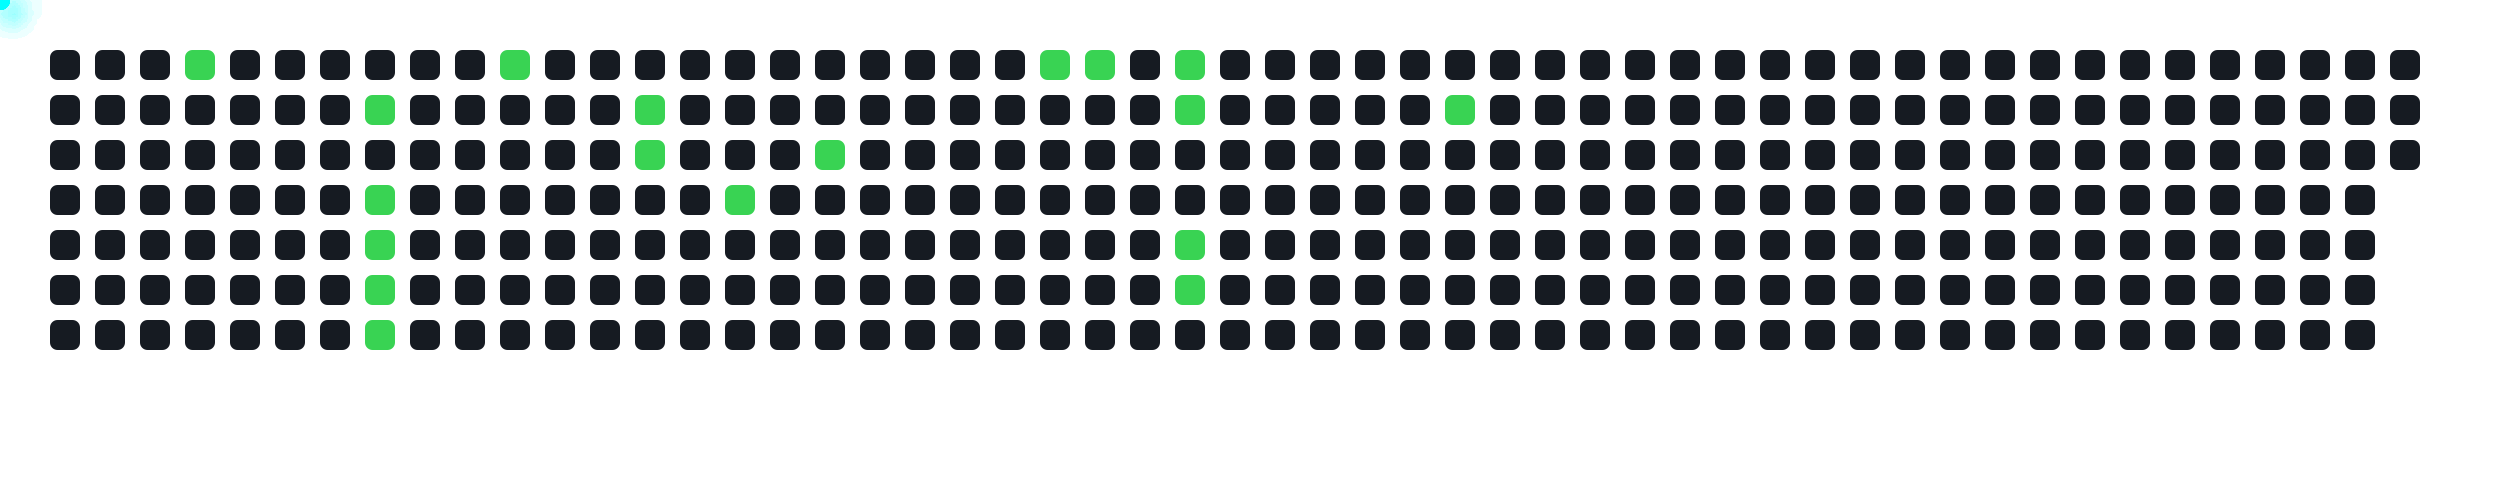
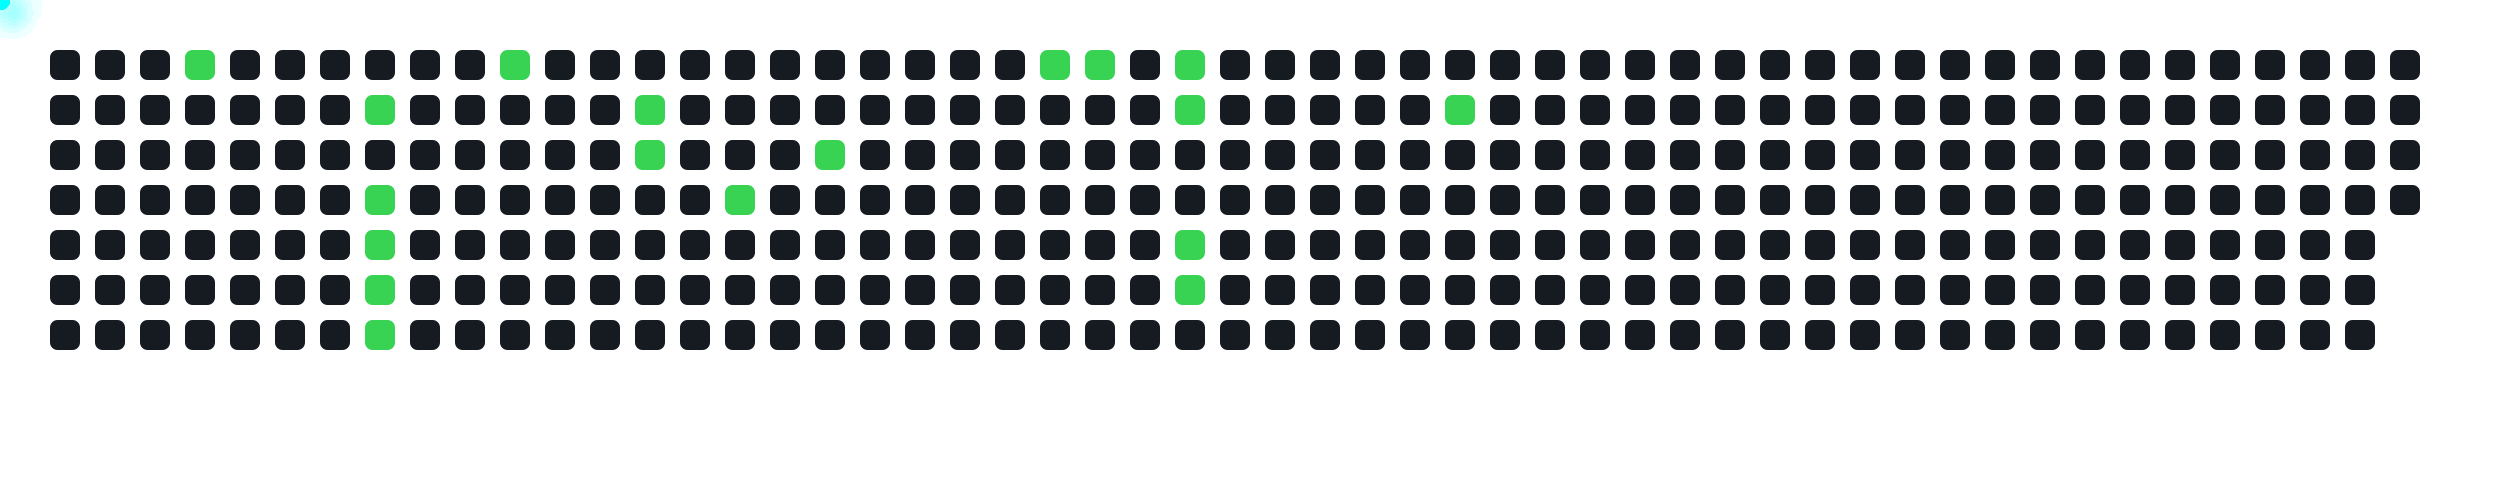
<svg xmlns="http://www.w3.org/2000/svg" width="1000" height="200">
  <style>
      .cell { fill: #161b22; rx: 3; }
      .active { fill: #39d353; }
      .comet { fill: cyan; filter: drop-shadow(0 0 6px cyan); }
    </style>
  <rect x="20" y="20" width="12" height="12" class="cell " />
  <rect x="20" y="38" width="12" height="12" class="cell " />
  <rect x="20" y="56" width="12" height="12" class="cell " />
  <rect x="20" y="74" width="12" height="12" class="cell " />
  <rect x="20" y="92" width="12" height="12" class="cell " />
  <rect x="20" y="110" width="12" height="12" class="cell " />
  <rect x="20" y="128" width="12" height="12" class="cell " />
  <rect x="38" y="20" width="12" height="12" class="cell " />
  <rect x="38" y="38" width="12" height="12" class="cell " />
  <rect x="38" y="56" width="12" height="12" class="cell " />
  <rect x="38" y="74" width="12" height="12" class="cell " />
  <rect x="38" y="92" width="12" height="12" class="cell " />
  <rect x="38" y="110" width="12" height="12" class="cell " />
  <rect x="38" y="128" width="12" height="12" class="cell " />
  <rect x="56" y="20" width="12" height="12" class="cell " />
  <rect x="56" y="38" width="12" height="12" class="cell " />
  <rect x="56" y="56" width="12" height="12" class="cell " />
  <rect x="56" y="74" width="12" height="12" class="cell " />
  <rect x="56" y="92" width="12" height="12" class="cell " />
  <rect x="56" y="110" width="12" height="12" class="cell " />
  <rect x="56" y="128" width="12" height="12" class="cell " />
  <rect x="74" y="20" width="12" height="12" class="cell active" />
  <rect x="74" y="38" width="12" height="12" class="cell " />
  <rect x="74" y="56" width="12" height="12" class="cell " />
  <rect x="74" y="74" width="12" height="12" class="cell " />
  <rect x="74" y="92" width="12" height="12" class="cell " />
  <rect x="74" y="110" width="12" height="12" class="cell " />
  <rect x="74" y="128" width="12" height="12" class="cell " />
  <rect x="92" y="20" width="12" height="12" class="cell " />
  <rect x="92" y="38" width="12" height="12" class="cell " />
  <rect x="92" y="56" width="12" height="12" class="cell " />
  <rect x="92" y="74" width="12" height="12" class="cell " />
  <rect x="92" y="92" width="12" height="12" class="cell " />
  <rect x="92" y="110" width="12" height="12" class="cell " />
  <rect x="92" y="128" width="12" height="12" class="cell " />
  <rect x="110" y="20" width="12" height="12" class="cell " />
  <rect x="110" y="38" width="12" height="12" class="cell " />
  <rect x="110" y="56" width="12" height="12" class="cell " />
  <rect x="110" y="74" width="12" height="12" class="cell " />
  <rect x="110" y="92" width="12" height="12" class="cell " />
  <rect x="110" y="110" width="12" height="12" class="cell " />
  <rect x="110" y="128" width="12" height="12" class="cell " />
  <rect x="128" y="20" width="12" height="12" class="cell " />
  <rect x="128" y="38" width="12" height="12" class="cell " />
  <rect x="128" y="56" width="12" height="12" class="cell " />
  <rect x="128" y="74" width="12" height="12" class="cell " />
  <rect x="128" y="92" width="12" height="12" class="cell " />
  <rect x="128" y="110" width="12" height="12" class="cell " />
  <rect x="128" y="128" width="12" height="12" class="cell " />
  <rect x="146" y="20" width="12" height="12" class="cell " />
  <rect x="146" y="38" width="12" height="12" class="cell active" />
  <rect x="146" y="56" width="12" height="12" class="cell " />
  <rect x="146" y="74" width="12" height="12" class="cell active" />
  <rect x="146" y="92" width="12" height="12" class="cell active" />
  <rect x="146" y="110" width="12" height="12" class="cell active" />
  <rect x="146" y="128" width="12" height="12" class="cell active" />
  <rect x="164" y="20" width="12" height="12" class="cell " />
  <rect x="164" y="38" width="12" height="12" class="cell " />
  <rect x="164" y="56" width="12" height="12" class="cell " />
  <rect x="164" y="74" width="12" height="12" class="cell " />
  <rect x="164" y="92" width="12" height="12" class="cell " />
  <rect x="164" y="110" width="12" height="12" class="cell " />
  <rect x="164" y="128" width="12" height="12" class="cell " />
  <rect x="182" y="20" width="12" height="12" class="cell " />
  <rect x="182" y="38" width="12" height="12" class="cell " />
  <rect x="182" y="56" width="12" height="12" class="cell " />
  <rect x="182" y="74" width="12" height="12" class="cell " />
  <rect x="182" y="92" width="12" height="12" class="cell " />
  <rect x="182" y="110" width="12" height="12" class="cell " />
  <rect x="182" y="128" width="12" height="12" class="cell " />
  <rect x="200" y="20" width="12" height="12" class="cell active" />
  <rect x="200" y="38" width="12" height="12" class="cell " />
  <rect x="200" y="56" width="12" height="12" class="cell " />
  <rect x="200" y="74" width="12" height="12" class="cell " />
  <rect x="200" y="92" width="12" height="12" class="cell " />
  <rect x="200" y="110" width="12" height="12" class="cell " />
  <rect x="200" y="128" width="12" height="12" class="cell " />
  <rect x="218" y="20" width="12" height="12" class="cell " />
  <rect x="218" y="38" width="12" height="12" class="cell " />
  <rect x="218" y="56" width="12" height="12" class="cell " />
  <rect x="218" y="74" width="12" height="12" class="cell " />
  <rect x="218" y="92" width="12" height="12" class="cell " />
  <rect x="218" y="110" width="12" height="12" class="cell " />
  <rect x="218" y="128" width="12" height="12" class="cell " />
  <rect x="236" y="20" width="12" height="12" class="cell " />
  <rect x="236" y="38" width="12" height="12" class="cell " />
  <rect x="236" y="56" width="12" height="12" class="cell " />
  <rect x="236" y="74" width="12" height="12" class="cell " />
  <rect x="236" y="92" width="12" height="12" class="cell " />
  <rect x="236" y="110" width="12" height="12" class="cell " />
  <rect x="236" y="128" width="12" height="12" class="cell " />
  <rect x="254" y="20" width="12" height="12" class="cell " />
  <rect x="254" y="38" width="12" height="12" class="cell active" />
  <rect x="254" y="56" width="12" height="12" class="cell active" />
  <rect x="254" y="74" width="12" height="12" class="cell " />
  <rect x="254" y="92" width="12" height="12" class="cell " />
  <rect x="254" y="110" width="12" height="12" class="cell " />
  <rect x="254" y="128" width="12" height="12" class="cell " />
  <rect x="272" y="20" width="12" height="12" class="cell " />
  <rect x="272" y="38" width="12" height="12" class="cell " />
  <rect x="272" y="56" width="12" height="12" class="cell " />
  <rect x="272" y="74" width="12" height="12" class="cell " />
  <rect x="272" y="92" width="12" height="12" class="cell " />
  <rect x="272" y="110" width="12" height="12" class="cell " />
  <rect x="272" y="128" width="12" height="12" class="cell " />
  <rect x="290" y="20" width="12" height="12" class="cell " />
  <rect x="290" y="38" width="12" height="12" class="cell " />
  <rect x="290" y="56" width="12" height="12" class="cell " />
  <rect x="290" y="74" width="12" height="12" class="cell active" />
  <rect x="290" y="92" width="12" height="12" class="cell " />
  <rect x="290" y="110" width="12" height="12" class="cell " />
  <rect x="290" y="128" width="12" height="12" class="cell " />
  <rect x="308" y="20" width="12" height="12" class="cell " />
  <rect x="308" y="38" width="12" height="12" class="cell " />
  <rect x="308" y="56" width="12" height="12" class="cell " />
  <rect x="308" y="74" width="12" height="12" class="cell " />
  <rect x="308" y="92" width="12" height="12" class="cell " />
  <rect x="308" y="110" width="12" height="12" class="cell " />
  <rect x="308" y="128" width="12" height="12" class="cell " />
  <rect x="326" y="20" width="12" height="12" class="cell " />
  <rect x="326" y="38" width="12" height="12" class="cell " />
  <rect x="326" y="56" width="12" height="12" class="cell active" />
  <rect x="326" y="74" width="12" height="12" class="cell " />
  <rect x="326" y="92" width="12" height="12" class="cell " />
  <rect x="326" y="110" width="12" height="12" class="cell " />
  <rect x="326" y="128" width="12" height="12" class="cell " />
  <rect x="344" y="20" width="12" height="12" class="cell " />
  <rect x="344" y="38" width="12" height="12" class="cell " />
  <rect x="344" y="56" width="12" height="12" class="cell " />
  <rect x="344" y="74" width="12" height="12" class="cell " />
  <rect x="344" y="92" width="12" height="12" class="cell " />
  <rect x="344" y="110" width="12" height="12" class="cell " />
  <rect x="344" y="128" width="12" height="12" class="cell " />
  <rect x="362" y="20" width="12" height="12" class="cell " />
  <rect x="362" y="38" width="12" height="12" class="cell " />
  <rect x="362" y="56" width="12" height="12" class="cell " />
  <rect x="362" y="74" width="12" height="12" class="cell " />
  <rect x="362" y="92" width="12" height="12" class="cell " />
  <rect x="362" y="110" width="12" height="12" class="cell " />
  <rect x="362" y="128" width="12" height="12" class="cell " />
  <rect x="380" y="20" width="12" height="12" class="cell " />
  <rect x="380" y="38" width="12" height="12" class="cell " />
  <rect x="380" y="56" width="12" height="12" class="cell " />
  <rect x="380" y="74" width="12" height="12" class="cell " />
  <rect x="380" y="92" width="12" height="12" class="cell " />
  <rect x="380" y="110" width="12" height="12" class="cell " />
  <rect x="380" y="128" width="12" height="12" class="cell " />
  <rect x="398" y="20" width="12" height="12" class="cell " />
  <rect x="398" y="38" width="12" height="12" class="cell " />
  <rect x="398" y="56" width="12" height="12" class="cell " />
  <rect x="398" y="74" width="12" height="12" class="cell " />
  <rect x="398" y="92" width="12" height="12" class="cell " />
  <rect x="398" y="110" width="12" height="12" class="cell " />
  <rect x="398" y="128" width="12" height="12" class="cell " />
  <rect x="416" y="20" width="12" height="12" class="cell active" />
  <rect x="416" y="38" width="12" height="12" class="cell " />
  <rect x="416" y="56" width="12" height="12" class="cell " />
  <rect x="416" y="74" width="12" height="12" class="cell " />
  <rect x="416" y="92" width="12" height="12" class="cell " />
  <rect x="416" y="110" width="12" height="12" class="cell " />
  <rect x="416" y="128" width="12" height="12" class="cell " />
  <rect x="434" y="20" width="12" height="12" class="cell active" />
  <rect x="434" y="38" width="12" height="12" class="cell " />
  <rect x="434" y="56" width="12" height="12" class="cell " />
  <rect x="434" y="74" width="12" height="12" class="cell " />
  <rect x="434" y="92" width="12" height="12" class="cell " />
  <rect x="434" y="110" width="12" height="12" class="cell " />
  <rect x="434" y="128" width="12" height="12" class="cell " />
  <rect x="452" y="20" width="12" height="12" class="cell " />
  <rect x="452" y="38" width="12" height="12" class="cell " />
  <rect x="452" y="56" width="12" height="12" class="cell " />
  <rect x="452" y="74" width="12" height="12" class="cell " />
  <rect x="452" y="92" width="12" height="12" class="cell " />
  <rect x="452" y="110" width="12" height="12" class="cell " />
  <rect x="452" y="128" width="12" height="12" class="cell " />
  <rect x="470" y="20" width="12" height="12" class="cell active" />
  <rect x="470" y="38" width="12" height="12" class="cell active" />
  <rect x="470" y="56" width="12" height="12" class="cell " />
  <rect x="470" y="74" width="12" height="12" class="cell " />
  <rect x="470" y="92" width="12" height="12" class="cell active" />
  <rect x="470" y="110" width="12" height="12" class="cell active" />
  <rect x="470" y="128" width="12" height="12" class="cell " />
  <rect x="488" y="20" width="12" height="12" class="cell " />
  <rect x="488" y="38" width="12" height="12" class="cell " />
  <rect x="488" y="56" width="12" height="12" class="cell " />
  <rect x="488" y="74" width="12" height="12" class="cell " />
  <rect x="488" y="92" width="12" height="12" class="cell " />
  <rect x="488" y="110" width="12" height="12" class="cell " />
  <rect x="488" y="128" width="12" height="12" class="cell " />
  <rect x="506" y="20" width="12" height="12" class="cell " />
  <rect x="506" y="38" width="12" height="12" class="cell " />
  <rect x="506" y="56" width="12" height="12" class="cell " />
  <rect x="506" y="74" width="12" height="12" class="cell " />
  <rect x="506" y="92" width="12" height="12" class="cell " />
  <rect x="506" y="110" width="12" height="12" class="cell " />
  <rect x="506" y="128" width="12" height="12" class="cell " />
  <rect x="524" y="20" width="12" height="12" class="cell " />
  <rect x="524" y="38" width="12" height="12" class="cell " />
  <rect x="524" y="56" width="12" height="12" class="cell " />
  <rect x="524" y="74" width="12" height="12" class="cell " />
  <rect x="524" y="92" width="12" height="12" class="cell " />
  <rect x="524" y="110" width="12" height="12" class="cell " />
  <rect x="524" y="128" width="12" height="12" class="cell " />
  <rect x="542" y="20" width="12" height="12" class="cell " />
  <rect x="542" y="38" width="12" height="12" class="cell " />
  <rect x="542" y="56" width="12" height="12" class="cell " />
  <rect x="542" y="74" width="12" height="12" class="cell " />
  <rect x="542" y="92" width="12" height="12" class="cell " />
  <rect x="542" y="110" width="12" height="12" class="cell " />
  <rect x="542" y="128" width="12" height="12" class="cell " />
  <rect x="560" y="20" width="12" height="12" class="cell " />
  <rect x="560" y="38" width="12" height="12" class="cell " />
  <rect x="560" y="56" width="12" height="12" class="cell " />
  <rect x="560" y="74" width="12" height="12" class="cell " />
  <rect x="560" y="92" width="12" height="12" class="cell " />
  <rect x="560" y="110" width="12" height="12" class="cell " />
  <rect x="560" y="128" width="12" height="12" class="cell " />
  <rect x="578" y="20" width="12" height="12" class="cell " />
  <rect x="578" y="38" width="12" height="12" class="cell active" />
  <rect x="578" y="56" width="12" height="12" class="cell " />
  <rect x="578" y="74" width="12" height="12" class="cell " />
  <rect x="578" y="92" width="12" height="12" class="cell " />
  <rect x="578" y="110" width="12" height="12" class="cell " />
  <rect x="578" y="128" width="12" height="12" class="cell " />
  <rect x="596" y="20" width="12" height="12" class="cell " />
  <rect x="596" y="38" width="12" height="12" class="cell " />
  <rect x="596" y="56" width="12" height="12" class="cell " />
  <rect x="596" y="74" width="12" height="12" class="cell " />
  <rect x="596" y="92" width="12" height="12" class="cell " />
  <rect x="596" y="110" width="12" height="12" class="cell " />
  <rect x="596" y="128" width="12" height="12" class="cell " />
  <rect x="614" y="20" width="12" height="12" class="cell " />
  <rect x="614" y="38" width="12" height="12" class="cell " />
  <rect x="614" y="56" width="12" height="12" class="cell " />
  <rect x="614" y="74" width="12" height="12" class="cell " />
  <rect x="614" y="92" width="12" height="12" class="cell " />
  <rect x="614" y="110" width="12" height="12" class="cell " />
  <rect x="614" y="128" width="12" height="12" class="cell " />
  <rect x="632" y="20" width="12" height="12" class="cell " />
  <rect x="632" y="38" width="12" height="12" class="cell " />
  <rect x="632" y="56" width="12" height="12" class="cell " />
  <rect x="632" y="74" width="12" height="12" class="cell " />
  <rect x="632" y="92" width="12" height="12" class="cell " />
  <rect x="632" y="110" width="12" height="12" class="cell " />
  <rect x="632" y="128" width="12" height="12" class="cell " />
  <rect x="650" y="20" width="12" height="12" class="cell " />
  <rect x="650" y="38" width="12" height="12" class="cell " />
  <rect x="650" y="56" width="12" height="12" class="cell " />
  <rect x="650" y="74" width="12" height="12" class="cell " />
  <rect x="650" y="92" width="12" height="12" class="cell " />
  <rect x="650" y="110" width="12" height="12" class="cell " />
  <rect x="650" y="128" width="12" height="12" class="cell " />
  <rect x="668" y="20" width="12" height="12" class="cell " />
  <rect x="668" y="38" width="12" height="12" class="cell " />
  <rect x="668" y="56" width="12" height="12" class="cell " />
  <rect x="668" y="74" width="12" height="12" class="cell " />
  <rect x="668" y="92" width="12" height="12" class="cell " />
  <rect x="668" y="110" width="12" height="12" class="cell " />
  <rect x="668" y="128" width="12" height="12" class="cell " />
  <rect x="686" y="20" width="12" height="12" class="cell " />
  <rect x="686" y="38" width="12" height="12" class="cell " />
  <rect x="686" y="56" width="12" height="12" class="cell " />
  <rect x="686" y="74" width="12" height="12" class="cell " />
  <rect x="686" y="92" width="12" height="12" class="cell " />
  <rect x="686" y="110" width="12" height="12" class="cell " />
  <rect x="686" y="128" width="12" height="12" class="cell " />
  <rect x="704" y="20" width="12" height="12" class="cell " />
  <rect x="704" y="38" width="12" height="12" class="cell " />
  <rect x="704" y="56" width="12" height="12" class="cell " />
  <rect x="704" y="74" width="12" height="12" class="cell " />
  <rect x="704" y="92" width="12" height="12" class="cell " />
  <rect x="704" y="110" width="12" height="12" class="cell " />
  <rect x="704" y="128" width="12" height="12" class="cell " />
  <rect x="722" y="20" width="12" height="12" class="cell " />
  <rect x="722" y="38" width="12" height="12" class="cell " />
  <rect x="722" y="56" width="12" height="12" class="cell " />
  <rect x="722" y="74" width="12" height="12" class="cell " />
  <rect x="722" y="92" width="12" height="12" class="cell " />
  <rect x="722" y="110" width="12" height="12" class="cell " />
  <rect x="722" y="128" width="12" height="12" class="cell " />
  <rect x="740" y="20" width="12" height="12" class="cell " />
  <rect x="740" y="38" width="12" height="12" class="cell " />
  <rect x="740" y="56" width="12" height="12" class="cell " />
  <rect x="740" y="74" width="12" height="12" class="cell " />
  <rect x="740" y="92" width="12" height="12" class="cell " />
  <rect x="740" y="110" width="12" height="12" class="cell " />
  <rect x="740" y="128" width="12" height="12" class="cell " />
  <rect x="758" y="20" width="12" height="12" class="cell " />
  <rect x="758" y="38" width="12" height="12" class="cell " />
  <rect x="758" y="56" width="12" height="12" class="cell " />
  <rect x="758" y="74" width="12" height="12" class="cell " />
  <rect x="758" y="92" width="12" height="12" class="cell " />
  <rect x="758" y="110" width="12" height="12" class="cell " />
  <rect x="758" y="128" width="12" height="12" class="cell " />
  <rect x="776" y="20" width="12" height="12" class="cell " />
  <rect x="776" y="38" width="12" height="12" class="cell " />
  <rect x="776" y="56" width="12" height="12" class="cell " />
  <rect x="776" y="74" width="12" height="12" class="cell " />
  <rect x="776" y="92" width="12" height="12" class="cell " />
  <rect x="776" y="110" width="12" height="12" class="cell " />
  <rect x="776" y="128" width="12" height="12" class="cell " />
  <rect x="794" y="20" width="12" height="12" class="cell " />
  <rect x="794" y="38" width="12" height="12" class="cell " />
  <rect x="794" y="56" width="12" height="12" class="cell " />
  <rect x="794" y="74" width="12" height="12" class="cell " />
  <rect x="794" y="92" width="12" height="12" class="cell " />
  <rect x="794" y="110" width="12" height="12" class="cell " />
  <rect x="794" y="128" width="12" height="12" class="cell " />
  <rect x="812" y="20" width="12" height="12" class="cell " />
  <rect x="812" y="38" width="12" height="12" class="cell " />
  <rect x="812" y="56" width="12" height="12" class="cell " />
  <rect x="812" y="74" width="12" height="12" class="cell " />
  <rect x="812" y="92" width="12" height="12" class="cell " />
  <rect x="812" y="110" width="12" height="12" class="cell " />
  <rect x="812" y="128" width="12" height="12" class="cell " />
  <rect x="830" y="20" width="12" height="12" class="cell " />
  <rect x="830" y="38" width="12" height="12" class="cell " />
  <rect x="830" y="56" width="12" height="12" class="cell " />
  <rect x="830" y="74" width="12" height="12" class="cell " />
  <rect x="830" y="92" width="12" height="12" class="cell " />
  <rect x="830" y="110" width="12" height="12" class="cell " />
  <rect x="830" y="128" width="12" height="12" class="cell " />
  <rect x="848" y="20" width="12" height="12" class="cell " />
  <rect x="848" y="38" width="12" height="12" class="cell " />
  <rect x="848" y="56" width="12" height="12" class="cell " />
  <rect x="848" y="74" width="12" height="12" class="cell " />
  <rect x="848" y="92" width="12" height="12" class="cell " />
  <rect x="848" y="110" width="12" height="12" class="cell " />
  <rect x="848" y="128" width="12" height="12" class="cell " />
  <rect x="866" y="20" width="12" height="12" class="cell " />
  <rect x="866" y="38" width="12" height="12" class="cell " />
  <rect x="866" y="56" width="12" height="12" class="cell " />
  <rect x="866" y="74" width="12" height="12" class="cell " />
  <rect x="866" y="92" width="12" height="12" class="cell " />
  <rect x="866" y="110" width="12" height="12" class="cell " />
  <rect x="866" y="128" width="12" height="12" class="cell " />
  <rect x="884" y="20" width="12" height="12" class="cell " />
  <rect x="884" y="38" width="12" height="12" class="cell " />
  <rect x="884" y="56" width="12" height="12" class="cell " />
  <rect x="884" y="74" width="12" height="12" class="cell " />
  <rect x="884" y="92" width="12" height="12" class="cell " />
  <rect x="884" y="110" width="12" height="12" class="cell " />
  <rect x="884" y="128" width="12" height="12" class="cell " />
  <rect x="902" y="20" width="12" height="12" class="cell " />
  <rect x="902" y="38" width="12" height="12" class="cell " />
  <rect x="902" y="56" width="12" height="12" class="cell " />
  <rect x="902" y="74" width="12" height="12" class="cell " />
  <rect x="902" y="92" width="12" height="12" class="cell " />
  <rect x="902" y="110" width="12" height="12" class="cell " />
  <rect x="902" y="128" width="12" height="12" class="cell " />
  <rect x="920" y="20" width="12" height="12" class="cell " />
  <rect x="920" y="38" width="12" height="12" class="cell " />
  <rect x="920" y="56" width="12" height="12" class="cell " />
  <rect x="920" y="74" width="12" height="12" class="cell " />
  <rect x="920" y="92" width="12" height="12" class="cell " />
  <rect x="920" y="110" width="12" height="12" class="cell " />
  <rect x="920" y="128" width="12" height="12" class="cell " />
  <rect x="938" y="20" width="12" height="12" class="cell " />
  <rect x="938" y="38" width="12" height="12" class="cell " />
  <rect x="938" y="56" width="12" height="12" class="cell " />
  <rect x="938" y="74" width="12" height="12" class="cell " />
  <rect x="938" y="92" width="12" height="12" class="cell " />
  <rect x="938" y="110" width="12" height="12" class="cell " />
  <rect x="938" y="128" width="12" height="12" class="cell " />
  <rect x="956" y="20" width="12" height="12" class="cell " />
  <rect x="956" y="38" width="12" height="12" class="cell " />
  <rect x="956" y="56" width="12" height="12" class="cell " />
+   <rect x="956" y="74" width="12" height="12" class="cell " />
  <circle r="4" class="comet">
    <animateMotion dur="0.6s" begin="0s" repeatCount="indefinite" path="M 50 -14 L 80 26" />
  </circle>
  <circle r="4" class="comet">
    <animateMotion dur="0.6s" begin="0.6s" repeatCount="indefinite" path="M 122 4 L 152 44" />
  </circle>
  <circle r="4" class="comet">
    <animateMotion dur="0.6s" begin="1.2s" repeatCount="indefinite" path="M 122 40 L 152 80" />
  </circle>
  <circle r="4" class="comet">
    <animateMotion dur="0.6s" begin="1.8s" repeatCount="indefinite" path="M 122 58 L 152 98" />
  </circle>
  <circle r="4" class="comet">
    <animateMotion dur="0.6s" begin="2.4s" repeatCount="indefinite" path="M 122 76 L 152 116" />
  </circle>
  <circle r="4" class="comet">
    <animateMotion dur="0.6s" begin="3s" repeatCount="indefinite" path="M 122 94 L 152 134" />
  </circle>
  <circle r="4" class="comet">
    <animateMotion dur="0.6s" begin="3.6s" repeatCount="indefinite" path="M 176 -14 L 206 26" />
  </circle>
  <circle r="4" class="comet">
    <animateMotion dur="0.6s" begin="4.2s" repeatCount="indefinite" path="M 230 4 L 260 44" />
  </circle>
  <circle r="4" class="comet">
    <animateMotion dur="0.6s" begin="4.8s" repeatCount="indefinite" path="M 230 22 L 260 62" />
  </circle>
  <circle r="4" class="comet">
    <animateMotion dur="0.6s" begin="5.4s" repeatCount="indefinite" path="M 266 40 L 296 80" />
  </circle>
  <circle r="4" class="comet">
    <animateMotion dur="0.6s" begin="6s" repeatCount="indefinite" path="M 302 22 L 332 62" />
  </circle>
  <circle r="4" class="comet">
    <animateMotion dur="0.6s" begin="6.6s" repeatCount="indefinite" path="M 392 -14 L 422 26" />
  </circle>
  <circle r="4" class="comet">
    <animateMotion dur="0.6s" begin="7.2s" repeatCount="indefinite" path="M 410 -14 L 440 26" />
  </circle>
  <circle r="4" class="comet">
    <animateMotion dur="0.6s" begin="7.8s" repeatCount="indefinite" path="M 446 -14 L 476 26" />
  </circle>
  <circle r="4" class="comet">
    <animateMotion dur="0.6s" begin="8.4s" repeatCount="indefinite" path="M 446 4 L 476 44" />
  </circle>
  <circle r="4" class="comet">
    <animateMotion dur="0.6s" begin="9s" repeatCount="indefinite" path="M 446 58 L 476 98" />
  </circle>
  <circle r="4" class="comet">
    <animateMotion dur="0.6s" begin="9.6s" repeatCount="indefinite" path="M 446 76 L 476 116" />
  </circle>
  <circle r="4" class="comet">
    <animateMotion dur="0.6s" begin="10.2s" repeatCount="indefinite" path="M 554 4 L 584 44" />
  </circle>
</svg>
